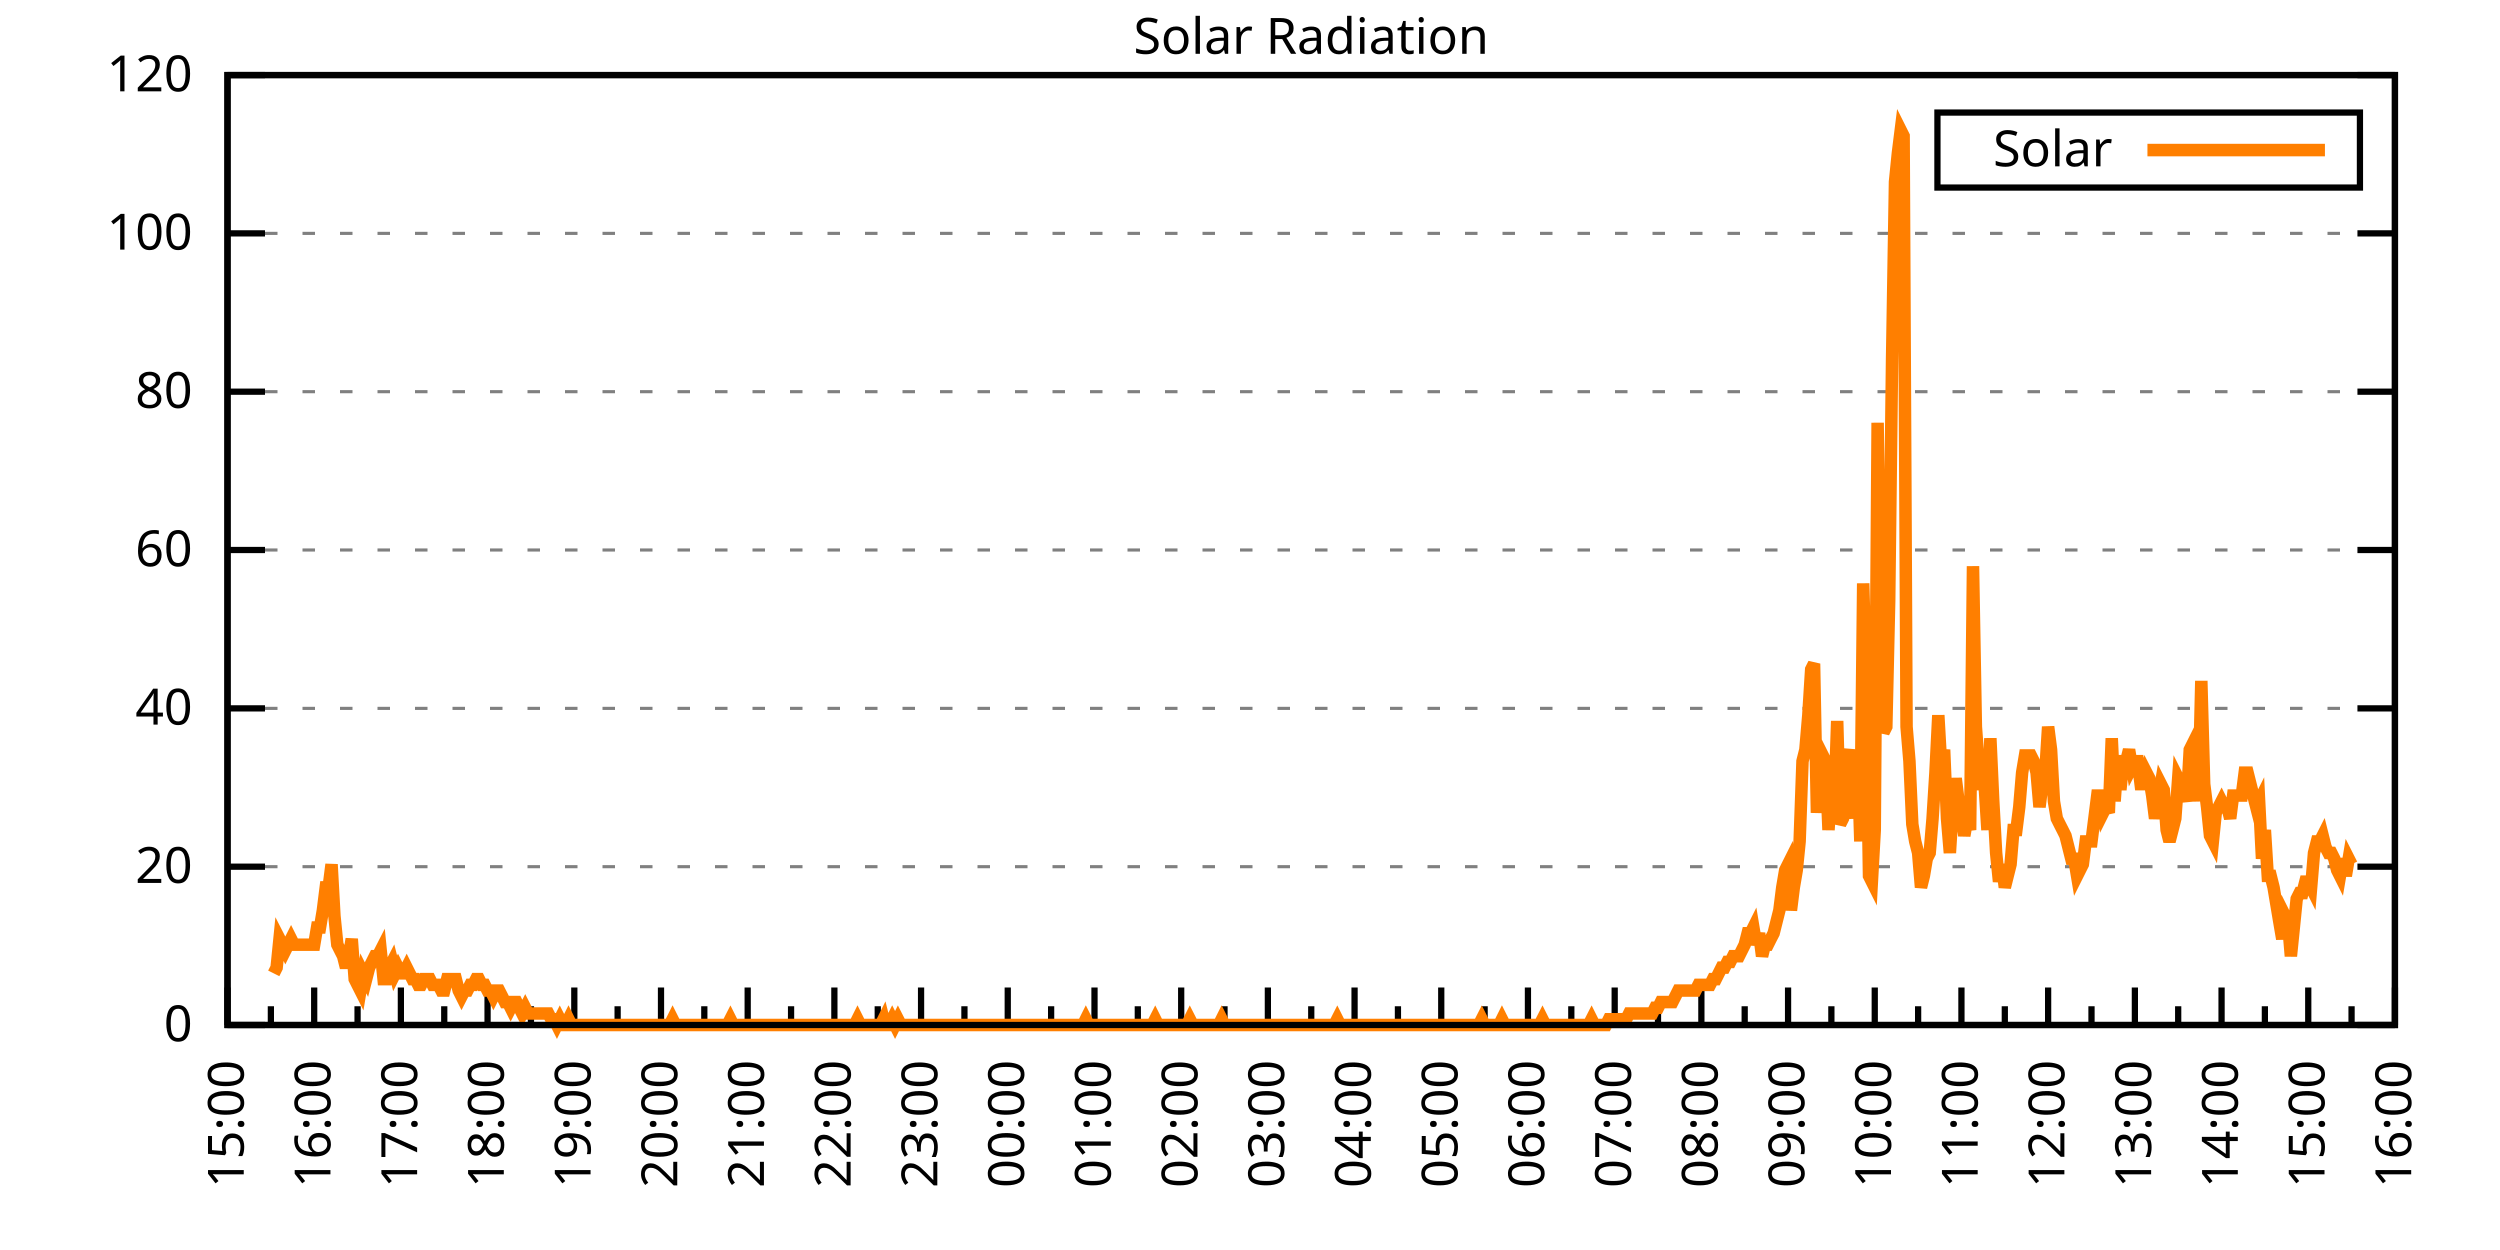
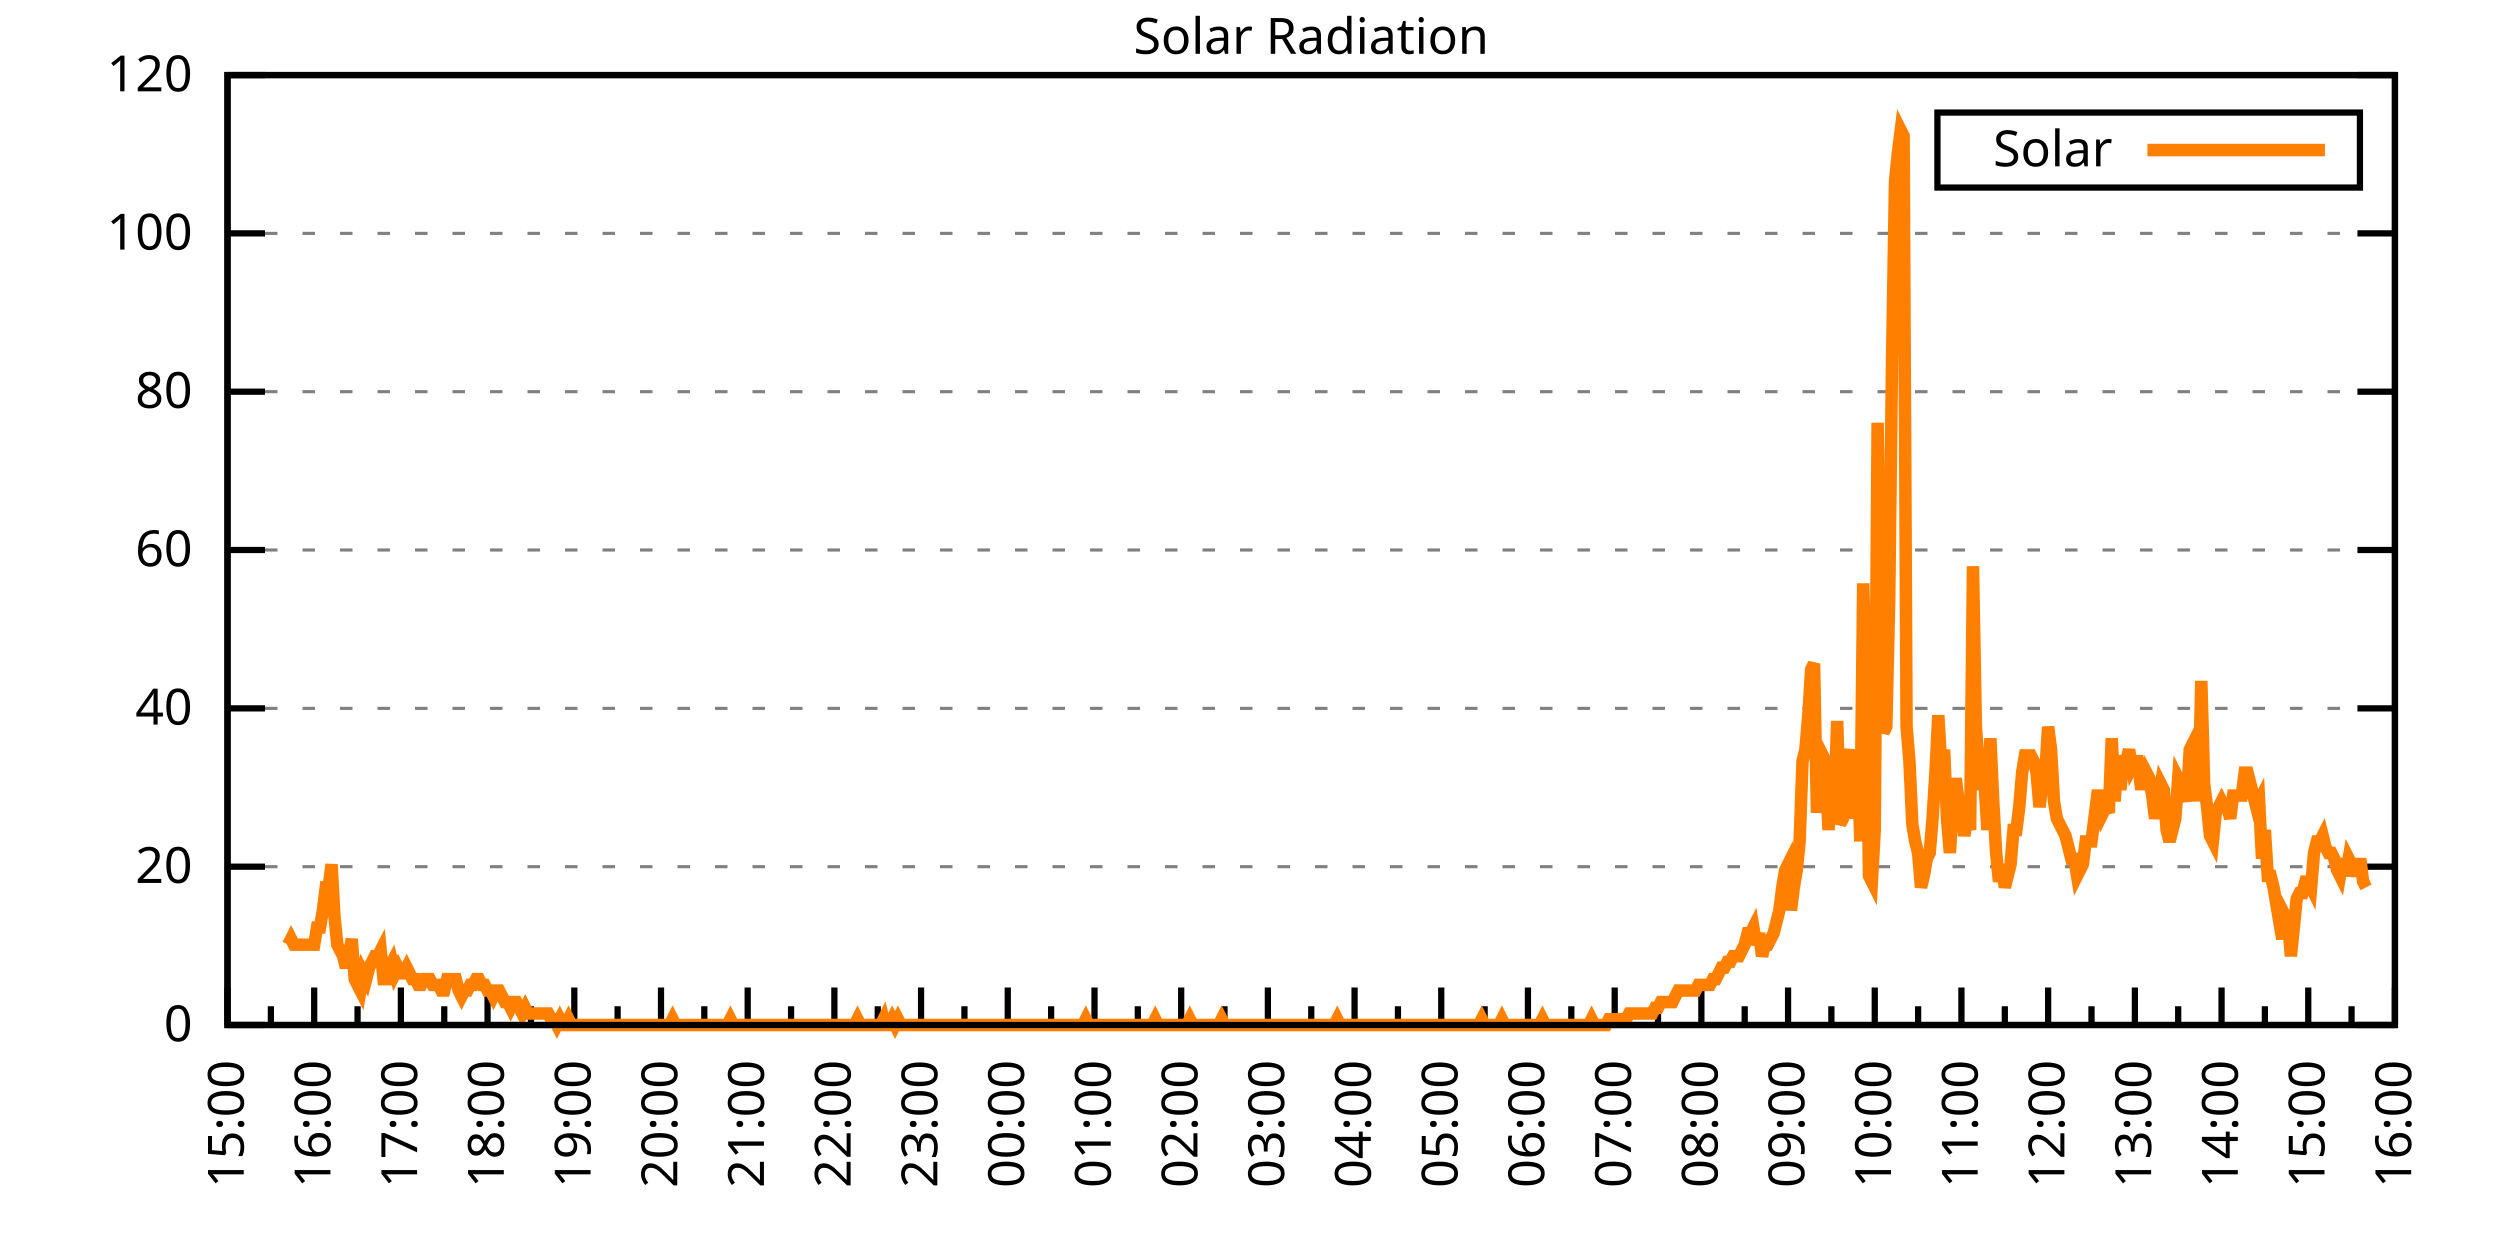
<svg xmlns="http://www.w3.org/2000/svg" xmlns:xlink="http://www.w3.org/1999/xlink" width="400" height="200" viewBox="0 0 400 200">
  <g id="gnuplot_canvas">
    <rect x="0" y="0" width="400" height="200" fill="none" />
    <defs>
      <circle id="gpDot" r="0.5" stroke-width="0.5" stroke="currentColor" />
      <path id="gpPt0" stroke-width="0.333" stroke="currentColor" d="M-1,0 h2 M0,-1 v2" />
      <path id="gpPt1" stroke-width="0.333" stroke="currentColor" d="M-1,-1 L1,1 M1,-1 L-1,1" />
      <path id="gpPt2" stroke-width="0.333" stroke="currentColor" d="M-1,0 L1,0 M0,-1 L0,1 M-1,-1 L1,1 M-1,1 L1,-1" />
      <rect id="gpPt3" stroke-width="0.333" stroke="currentColor" x="-1" y="-1" width="2" height="2" />
      <rect id="gpPt4" stroke-width="0.333" stroke="currentColor" fill="currentColor" x="-1" y="-1" width="2" height="2" />
      <circle id="gpPt5" stroke-width="0.333" stroke="currentColor" cx="0" cy="0" r="1" />
      <use xlink:href="#gpPt5" id="gpPt6" fill="currentColor" stroke="none" />
      <path id="gpPt7" stroke-width="0.333" stroke="currentColor" d="M0,-1.33 L-1.33,0.67 L1.33,0.67 z" />
      <use xlink:href="#gpPt7" id="gpPt8" fill="currentColor" stroke="none" />
      <use xlink:href="#gpPt7" id="gpPt9" stroke="currentColor" transform="rotate(180)" />
      <use xlink:href="#gpPt9" id="gpPt10" fill="currentColor" stroke="none" />
      <use xlink:href="#gpPt3" id="gpPt11" stroke="currentColor" transform="rotate(45)" />
      <use xlink:href="#gpPt11" id="gpPt12" fill="currentColor" stroke="none" />
      <path id="gpPt13" stroke-width="0.333" stroke="currentColor" d="M0,1.330 L1.265,0.411 L0.782,-1.067 L-0.782,-1.076 L-1.265,0.411 z" />
      <use xlink:href="#gpPt13" id="gpPt14" fill="currentColor" stroke="none" />
      <filter id="textbox" filterUnits="objectBoundingBox" x="0" y="0" height="1" width="1">
        <feFlood flood-color="white" flood-opacity="1" result="bgnd" />
        <feComposite in="SourceGraphic" in2="bgnd" operator="atop" />
      </filter>
      <filter id="greybox" filterUnits="objectBoundingBox" x="0" y="0" height="1" width="1">
        <feFlood flood-color="lightgrey" flood-opacity="1" result="grey" />
        <feComposite in="SourceGraphic" in2="grey" operator="atop" />
      </filter>
    </defs>
    <g fill="none" color="white" stroke="currentColor" stroke-width="1.00" stroke-linecap="butt" stroke-linejoin="miter">
</g>
    <g fill="none" color="black" stroke="currentColor" stroke-width="1.00" stroke-linecap="butt" stroke-linejoin="miter">
      <g stroke="none" shape-rendering="crispEdges">
        <polygon fill="rgb(255, 255, 255)" points="36.40,164.00 383.18,164.00 383.18,12.02 36.40,12.02 " />
      </g>
    </g>
    <g fill="none" color="black" stroke="currentColor" stroke-width="1.00" stroke-linecap="butt" stroke-linejoin="miter">
</g>
    <g fill="none" color="black" stroke="black" stroke-width="0.50" stroke-linecap="butt" stroke-linejoin="miter">
</g>
    <g fill="none" color="gray" stroke="currentColor" stroke-width="0.50" stroke-linecap="butt" stroke-linejoin="miter">
      <path stroke="gray" stroke-dasharray="2,4" class="gridline" d="M36.40,164.00 L383.19,164.00  " />
    </g>
    <g fill="none" color="gray" stroke="gray" stroke-width="1.00" stroke-linecap="butt" stroke-linejoin="miter">
</g>
    <g fill="none" color="black" stroke="currentColor" stroke-width="1.00" stroke-linecap="butt" stroke-linejoin="miter">
      <path stroke="black" d="M36.40,164.00 L42.40,164.00 M383.19,164.00 L377.19,164.00  " />
      <g transform="translate(30.80,166.60)" stroke="none" fill="black" font-family="Sans" font-size="8.00" text-anchor="end">
        <text>
          <tspan font-family="Sans"> 0</tspan>
        </text>
      </g>
    </g>
    <g fill="none" color="black" stroke="currentColor" stroke-width="1.00" stroke-linecap="butt" stroke-linejoin="miter">
</g>
    <g fill="none" color="black" stroke="black" stroke-width="0.50" stroke-linecap="butt" stroke-linejoin="miter">
</g>
    <g fill="none" color="gray" stroke="currentColor" stroke-width="0.50" stroke-linecap="butt" stroke-linejoin="miter">
      <path stroke="gray" stroke-dasharray="2,4" class="gridline" d="M36.40,138.67 L383.19,138.67  " />
    </g>
    <g fill="none" color="gray" stroke="gray" stroke-width="1.00" stroke-linecap="butt" stroke-linejoin="miter">
</g>
    <g fill="none" color="black" stroke="currentColor" stroke-width="1.00" stroke-linecap="butt" stroke-linejoin="miter">
      <path stroke="black" d="M36.40,138.67 L42.40,138.67 M383.19,138.67 L377.19,138.67  " />
      <g transform="translate(30.80,141.27)" stroke="none" fill="black" font-family="Sans" font-size="8.00" text-anchor="end">
        <text>
          <tspan font-family="Sans"> 20</tspan>
        </text>
      </g>
    </g>
    <g fill="none" color="black" stroke="currentColor" stroke-width="1.00" stroke-linecap="butt" stroke-linejoin="miter">
</g>
    <g fill="none" color="black" stroke="black" stroke-width="0.50" stroke-linecap="butt" stroke-linejoin="miter">
</g>
    <g fill="none" color="gray" stroke="currentColor" stroke-width="0.50" stroke-linecap="butt" stroke-linejoin="miter">
      <path stroke="gray" stroke-dasharray="2,4" class="gridline" d="M36.40,113.34 L383.19,113.34  " />
    </g>
    <g fill="none" color="gray" stroke="gray" stroke-width="1.00" stroke-linecap="butt" stroke-linejoin="miter">
</g>
    <g fill="none" color="black" stroke="currentColor" stroke-width="1.00" stroke-linecap="butt" stroke-linejoin="miter">
      <path stroke="black" d="M36.40,113.34 L42.40,113.34 M383.19,113.34 L377.19,113.34  " />
      <g transform="translate(30.80,115.94)" stroke="none" fill="black" font-family="Sans" font-size="8.00" text-anchor="end">
        <text>
          <tspan font-family="Sans"> 40</tspan>
        </text>
      </g>
    </g>
    <g fill="none" color="black" stroke="currentColor" stroke-width="1.00" stroke-linecap="butt" stroke-linejoin="miter">
</g>
    <g fill="none" color="black" stroke="black" stroke-width="0.50" stroke-linecap="butt" stroke-linejoin="miter">
</g>
    <g fill="none" color="gray" stroke="currentColor" stroke-width="0.50" stroke-linecap="butt" stroke-linejoin="miter">
      <path stroke="gray" stroke-dasharray="2,4" class="gridline" d="M36.40,88.00 L383.19,88.00  " />
    </g>
    <g fill="none" color="gray" stroke="gray" stroke-width="1.00" stroke-linecap="butt" stroke-linejoin="miter">
</g>
    <g fill="none" color="black" stroke="currentColor" stroke-width="1.00" stroke-linecap="butt" stroke-linejoin="miter">
      <path stroke="black" d="M36.40,88.00 L42.40,88.00 M383.19,88.00 L377.19,88.00  " />
      <g transform="translate(30.80,90.60)" stroke="none" fill="black" font-family="Sans" font-size="8.00" text-anchor="end">
        <text>
          <tspan font-family="Sans"> 60</tspan>
        </text>
      </g>
    </g>
    <g fill="none" color="black" stroke="currentColor" stroke-width="1.00" stroke-linecap="butt" stroke-linejoin="miter">
</g>
    <g fill="none" color="black" stroke="black" stroke-width="0.50" stroke-linecap="butt" stroke-linejoin="miter">
</g>
    <g fill="none" color="gray" stroke="currentColor" stroke-width="0.50" stroke-linecap="butt" stroke-linejoin="miter">
      <path stroke="gray" stroke-dasharray="2,4" class="gridline" d="M36.40,62.67 L383.19,62.67  " />
    </g>
    <g fill="none" color="gray" stroke="gray" stroke-width="1.00" stroke-linecap="butt" stroke-linejoin="miter">
</g>
    <g fill="none" color="black" stroke="currentColor" stroke-width="1.00" stroke-linecap="butt" stroke-linejoin="miter">
      <path stroke="black" d="M36.40,62.67 L42.40,62.67 M383.19,62.67 L377.19,62.67  " />
      <g transform="translate(30.80,65.27)" stroke="none" fill="black" font-family="Sans" font-size="8.00" text-anchor="end">
        <text>
          <tspan font-family="Sans"> 80</tspan>
        </text>
      </g>
    </g>
    <g fill="none" color="black" stroke="currentColor" stroke-width="1.00" stroke-linecap="butt" stroke-linejoin="miter">
</g>
    <g fill="none" color="black" stroke="black" stroke-width="0.50" stroke-linecap="butt" stroke-linejoin="miter">
</g>
    <g fill="none" color="gray" stroke="currentColor" stroke-width="0.50" stroke-linecap="butt" stroke-linejoin="miter">
      <path stroke="gray" stroke-dasharray="2,4" class="gridline" d="M36.40,37.34 L383.19,37.34  " />
    </g>
    <g fill="none" color="gray" stroke="gray" stroke-width="1.00" stroke-linecap="butt" stroke-linejoin="miter">
</g>
    <g fill="none" color="black" stroke="currentColor" stroke-width="1.00" stroke-linecap="butt" stroke-linejoin="miter">
      <path stroke="black" d="M36.40,37.34 L42.40,37.34 M383.19,37.34 L377.19,37.34  " />
      <g transform="translate(30.80,39.94)" stroke="none" fill="black" font-family="Sans" font-size="8.00" text-anchor="end">
        <text>
          <tspan font-family="Sans"> 100</tspan>
        </text>
      </g>
    </g>
    <g fill="none" color="black" stroke="currentColor" stroke-width="1.00" stroke-linecap="butt" stroke-linejoin="miter">
</g>
    <g fill="none" color="black" stroke="black" stroke-width="0.50" stroke-linecap="butt" stroke-linejoin="miter">
</g>
    <g fill="none" color="gray" stroke="currentColor" stroke-width="0.50" stroke-linecap="butt" stroke-linejoin="miter">
      <path stroke="gray" stroke-dasharray="2,4" class="gridline" d="M36.40,12.01 L383.19,12.01  " />
    </g>
    <g fill="none" color="gray" stroke="gray" stroke-width="1.00" stroke-linecap="butt" stroke-linejoin="miter">
</g>
    <g fill="none" color="black" stroke="currentColor" stroke-width="1.00" stroke-linecap="butt" stroke-linejoin="miter">
      <path stroke="black" d="M36.40,12.01 L42.40,12.01 M383.19,12.01 L377.19,12.01  " />
      <g transform="translate(30.80,14.61)" stroke="none" fill="black" font-family="Sans" font-size="8.00" text-anchor="end">
        <text>
          <tspan font-family="Sans"> 120</tspan>
        </text>
      </g>
    </g>
    <g fill="none" color="black" stroke="currentColor" stroke-width="1.00" stroke-linecap="butt" stroke-linejoin="miter">
      <path stroke="black" d="M36.40,164.00 L36.40,158.00  " />
      <g transform="translate(39.00,169.60) rotate(270)" stroke="none" fill="black" font-family="Sans" font-size="8.00" text-anchor="end">
        <text>
          <tspan font-family="Sans">15:00</tspan>
        </text>
      </g>
    </g>
    <g fill="none" color="black" stroke="currentColor" stroke-width="1.00" stroke-linecap="butt" stroke-linejoin="miter">
      <path stroke="black" d="M43.34,164.00 L43.34,161.00 M50.27,164.00 L50.27,158.00  " />
      <g transform="translate(52.87,169.60) rotate(270)" stroke="none" fill="black" font-family="Sans" font-size="8.00" text-anchor="end">
        <text>
          <tspan font-family="Sans">16:00</tspan>
        </text>
      </g>
    </g>
    <g fill="none" color="black" stroke="currentColor" stroke-width="1.00" stroke-linecap="butt" stroke-linejoin="miter">
      <path stroke="black" d="M57.21,164.00 L57.21,161.00 M64.14,164.00 L64.14,158.00  " />
      <g transform="translate(66.74,169.60) rotate(270)" stroke="none" fill="black" font-family="Sans" font-size="8.00" text-anchor="end">
        <text>
          <tspan font-family="Sans">17:00</tspan>
        </text>
      </g>
    </g>
    <g fill="none" color="black" stroke="currentColor" stroke-width="1.00" stroke-linecap="butt" stroke-linejoin="miter">
      <path stroke="black" d="M71.08,164.00 L71.08,161.00 M78.01,164.00 L78.01,158.00  " />
      <g transform="translate(80.61,169.60) rotate(270)" stroke="none" fill="black" font-family="Sans" font-size="8.00" text-anchor="end">
        <text>
          <tspan font-family="Sans">18:00</tspan>
        </text>
      </g>
    </g>
    <g fill="none" color="black" stroke="currentColor" stroke-width="1.00" stroke-linecap="butt" stroke-linejoin="miter">
      <path stroke="black" d="M84.95,164.00 L84.95,161.00 M91.89,164.00 L91.89,158.00  " />
      <g transform="translate(94.49,169.60) rotate(270)" stroke="none" fill="black" font-family="Sans" font-size="8.00" text-anchor="end">
        <text>
          <tspan font-family="Sans">19:00</tspan>
        </text>
      </g>
    </g>
    <g fill="none" color="black" stroke="currentColor" stroke-width="1.00" stroke-linecap="butt" stroke-linejoin="miter">
      <path stroke="black" d="M98.82,164.00 L98.82,161.00 M105.76,164.00 L105.76,158.00  " />
      <g transform="translate(108.36,169.60) rotate(270)" stroke="none" fill="black" font-family="Sans" font-size="8.00" text-anchor="end">
        <text>
          <tspan font-family="Sans">20:00</tspan>
        </text>
      </g>
    </g>
    <g fill="none" color="black" stroke="currentColor" stroke-width="1.00" stroke-linecap="butt" stroke-linejoin="miter">
      <path stroke="black" d="M112.69,164.00 L112.69,161.00 M119.63,164.00 L119.63,158.00  " />
      <g transform="translate(122.23,169.60) rotate(270)" stroke="none" fill="black" font-family="Sans" font-size="8.00" text-anchor="end">
        <text>
          <tspan font-family="Sans">21:00</tspan>
        </text>
      </g>
    </g>
    <g fill="none" color="black" stroke="currentColor" stroke-width="1.00" stroke-linecap="butt" stroke-linejoin="miter">
      <path stroke="black" d="M126.57,164.00 L126.57,161.00 M133.50,164.00 L133.50,158.00  " />
      <g transform="translate(136.10,169.60) rotate(270)" stroke="none" fill="black" font-family="Sans" font-size="8.00" text-anchor="end">
        <text>
          <tspan font-family="Sans">22:00</tspan>
        </text>
      </g>
    </g>
    <g fill="none" color="black" stroke="currentColor" stroke-width="1.00" stroke-linecap="butt" stroke-linejoin="miter">
      <path stroke="black" d="M140.44,164.00 L140.44,161.00 M147.37,164.00 L147.37,158.00  " />
      <g transform="translate(149.97,169.60) rotate(270)" stroke="none" fill="black" font-family="Sans" font-size="8.00" text-anchor="end">
        <text>
          <tspan font-family="Sans">23:00</tspan>
        </text>
      </g>
    </g>
    <g fill="none" color="black" stroke="currentColor" stroke-width="1.00" stroke-linecap="butt" stroke-linejoin="miter">
      <path stroke="black" d="M154.31,164.00 L154.31,161.00 M161.24,164.00 L161.24,158.00  " />
      <g transform="translate(163.84,169.60) rotate(270)" stroke="none" fill="black" font-family="Sans" font-size="8.00" text-anchor="end">
        <text>
          <tspan font-family="Sans">00:00</tspan>
        </text>
      </g>
    </g>
    <g fill="none" color="black" stroke="currentColor" stroke-width="1.00" stroke-linecap="butt" stroke-linejoin="miter">
      <path stroke="black" d="M168.18,164.00 L168.18,161.00 M175.12,164.00 L175.12,158.00  " />
      <g transform="translate(177.72,169.60) rotate(270)" stroke="none" fill="black" font-family="Sans" font-size="8.00" text-anchor="end">
        <text>
          <tspan font-family="Sans">01:00</tspan>
        </text>
      </g>
    </g>
    <g fill="none" color="black" stroke="currentColor" stroke-width="1.00" stroke-linecap="butt" stroke-linejoin="miter">
      <path stroke="black" d="M182.05,164.00 L182.05,161.00 M188.99,164.00 L188.99,158.00  " />
      <g transform="translate(191.59,169.60) rotate(270)" stroke="none" fill="black" font-family="Sans" font-size="8.00" text-anchor="end">
        <text>
          <tspan font-family="Sans">02:00</tspan>
        </text>
      </g>
    </g>
    <g fill="none" color="black" stroke="currentColor" stroke-width="1.00" stroke-linecap="butt" stroke-linejoin="miter">
      <path stroke="black" d="M195.92,164.00 L195.92,161.00 M202.86,164.00 L202.86,158.00  " />
      <g transform="translate(205.46,169.60) rotate(270)" stroke="none" fill="black" font-family="Sans" font-size="8.00" text-anchor="end">
        <text>
          <tspan font-family="Sans">03:00</tspan>
        </text>
      </g>
    </g>
    <g fill="none" color="black" stroke="currentColor" stroke-width="1.00" stroke-linecap="butt" stroke-linejoin="miter">
      <path stroke="black" d="M209.80,164.00 L209.80,161.00 M216.73,164.00 L216.73,158.00  " />
      <g transform="translate(219.33,169.60) rotate(270)" stroke="none" fill="black" font-family="Sans" font-size="8.00" text-anchor="end">
        <text>
          <tspan font-family="Sans">04:00</tspan>
        </text>
      </g>
    </g>
    <g fill="none" color="black" stroke="currentColor" stroke-width="1.00" stroke-linecap="butt" stroke-linejoin="miter">
      <path stroke="black" d="M223.67,164.00 L223.67,161.00 M230.60,164.00 L230.60,158.00  " />
      <g transform="translate(233.20,169.60) rotate(270)" stroke="none" fill="black" font-family="Sans" font-size="8.00" text-anchor="end">
        <text>
          <tspan font-family="Sans">05:00</tspan>
        </text>
      </g>
    </g>
    <g fill="none" color="black" stroke="currentColor" stroke-width="1.00" stroke-linecap="butt" stroke-linejoin="miter">
      <path stroke="black" d="M237.54,164.00 L237.54,161.00 M244.47,164.00 L244.47,158.00  " />
      <g transform="translate(247.07,169.60) rotate(270)" stroke="none" fill="black" font-family="Sans" font-size="8.00" text-anchor="end">
        <text>
          <tspan font-family="Sans">06:00</tspan>
        </text>
      </g>
    </g>
    <g fill="none" color="black" stroke="currentColor" stroke-width="1.00" stroke-linecap="butt" stroke-linejoin="miter">
      <path stroke="black" d="M251.41,164.00 L251.41,161.00 M258.35,164.00 L258.35,158.00  " />
      <g transform="translate(260.95,169.60) rotate(270)" stroke="none" fill="black" font-family="Sans" font-size="8.00" text-anchor="end">
        <text>
          <tspan font-family="Sans">07:00</tspan>
        </text>
      </g>
    </g>
    <g fill="none" color="black" stroke="currentColor" stroke-width="1.00" stroke-linecap="butt" stroke-linejoin="miter">
      <path stroke="black" d="M265.28,164.00 L265.28,161.00 M272.22,164.00 L272.22,158.00  " />
      <g transform="translate(274.82,169.60) rotate(270)" stroke="none" fill="black" font-family="Sans" font-size="8.00" text-anchor="end">
        <text>
          <tspan font-family="Sans">08:00</tspan>
        </text>
      </g>
    </g>
    <g fill="none" color="black" stroke="currentColor" stroke-width="1.00" stroke-linecap="butt" stroke-linejoin="miter">
      <path stroke="black" d="M279.15,164.00 L279.15,161.00 M286.09,164.00 L286.09,158.00  " />
      <g transform="translate(288.69,169.60) rotate(270)" stroke="none" fill="black" font-family="Sans" font-size="8.00" text-anchor="end">
        <text>
          <tspan font-family="Sans">09:00</tspan>
        </text>
      </g>
    </g>
    <g fill="none" color="black" stroke="currentColor" stroke-width="1.00" stroke-linecap="butt" stroke-linejoin="miter">
      <path stroke="black" d="M293.02,164.00 L293.02,161.00 M299.96,164.00 L299.96,158.00  " />
      <g transform="translate(302.56,169.60) rotate(270)" stroke="none" fill="black" font-family="Sans" font-size="8.00" text-anchor="end">
        <text>
          <tspan font-family="Sans">10:00</tspan>
        </text>
      </g>
    </g>
    <g fill="none" color="black" stroke="currentColor" stroke-width="1.00" stroke-linecap="butt" stroke-linejoin="miter">
      <path stroke="black" d="M306.90,164.00 L306.90,161.00 M313.83,164.00 L313.83,158.00  " />
      <g transform="translate(316.43,169.60) rotate(270)" stroke="none" fill="black" font-family="Sans" font-size="8.00" text-anchor="end">
        <text>
          <tspan font-family="Sans">11:00</tspan>
        </text>
      </g>
    </g>
    <g fill="none" color="black" stroke="currentColor" stroke-width="1.00" stroke-linecap="butt" stroke-linejoin="miter">
      <path stroke="black" d="M320.77,164.00 L320.77,161.00 M327.70,164.00 L327.70,158.00  " />
      <g transform="translate(330.30,169.60) rotate(270)" stroke="none" fill="black" font-family="Sans" font-size="8.00" text-anchor="end">
        <text>
          <tspan font-family="Sans">12:00</tspan>
        </text>
      </g>
    </g>
    <g fill="none" color="black" stroke="currentColor" stroke-width="1.00" stroke-linecap="butt" stroke-linejoin="miter">
      <path stroke="black" d="M334.64,164.00 L334.64,161.00 M341.58,164.00 L341.58,158.00  " />
      <g transform="translate(344.18,169.60) rotate(270)" stroke="none" fill="black" font-family="Sans" font-size="8.00" text-anchor="end">
        <text>
          <tspan font-family="Sans">13:00</tspan>
        </text>
      </g>
    </g>
    <g fill="none" color="black" stroke="currentColor" stroke-width="1.00" stroke-linecap="butt" stroke-linejoin="miter">
      <path stroke="black" d="M348.51,164.00 L348.51,161.00 M355.45,164.00 L355.45,158.00  " />
      <g transform="translate(358.05,169.60) rotate(270)" stroke="none" fill="black" font-family="Sans" font-size="8.00" text-anchor="end">
        <text>
          <tspan font-family="Sans">14:00</tspan>
        </text>
      </g>
    </g>
    <g fill="none" color="black" stroke="currentColor" stroke-width="1.00" stroke-linecap="butt" stroke-linejoin="miter">
      <path stroke="black" d="M362.38,164.00 L362.38,161.00 M369.32,164.00 L369.32,158.00  " />
      <g transform="translate(371.92,169.60) rotate(270)" stroke="none" fill="black" font-family="Sans" font-size="8.00" text-anchor="end">
        <text>
          <tspan font-family="Sans">15:00</tspan>
        </text>
      </g>
    </g>
    <g fill="none" color="black" stroke="currentColor" stroke-width="1.00" stroke-linecap="butt" stroke-linejoin="miter">
      <path stroke="black" d="M376.25,164.00 L376.25,161.00 M383.19,164.00 L383.19,158.00  " />
      <g transform="translate(385.79,169.60) rotate(270)" stroke="none" fill="black" font-family="Sans" font-size="8.00" text-anchor="end">
        <text>
          <tspan font-family="Sans">16:00</tspan>
        </text>
      </g>
    </g>
    <g fill="none" color="black" stroke="currentColor" stroke-width="1.00" stroke-linecap="butt" stroke-linejoin="miter">
</g>
    <g fill="none" color="black" stroke="currentColor" stroke-width="1.00" stroke-linecap="butt" stroke-linejoin="miter">
      <path stroke="black" d="M36.40,12.01 L36.40,164.00 L383.19,164.00 L383.19,12.01 L36.40,12.01 Z  " />
    </g>
    <g fill="none" color="black" stroke="currentColor" stroke-width="1.00" stroke-linecap="butt" stroke-linejoin="miter">
      <g transform="translate(6.80,88.01) rotate(270)" stroke="none" fill="black" font-family="Sans" font-size="8.00" text-anchor="middle">
        <text />
      </g>
    </g>
    <g fill="none" color="black" stroke="currentColor" stroke-width="1.00" stroke-linecap="butt" stroke-linejoin="miter">
</g>
    <g fill="none" color="black" stroke="currentColor" stroke-width="1.00" stroke-linecap="butt" stroke-linejoin="miter">
      <path stroke="black" d="M309.99,30.01 L309.99,18.01 L377.59,18.01 L377.59,30.01 L309.99,30.01 Z  " />
    </g>
    <g id="Solar_Radiation_plot_1">
      <g fill="none" color="white" stroke="black" stroke-width="2.00" stroke-linecap="butt" stroke-linejoin="miter">
</g>
      <g fill="none" color="black" stroke="currentColor" stroke-width="2.00" stroke-linecap="butt" stroke-linejoin="miter">
        <g transform="translate(337.99,26.61)" stroke="none" fill="black" font-family="Sans" font-size="8.00" text-anchor="end">
          <text>
            <tspan font-family="Sans">Solar</tspan>
          </text>
        </g>
      </g>
      <g fill="none" color="black" stroke="currentColor" stroke-width="2.00" stroke-linecap="butt" stroke-linejoin="miter">
-         <path stroke="rgb(255, 127,   0)" d="M343.59,24.01 L371.99,24.01 M43.80,155.74 L44.26,154.82 L44.72,150.23 L45.19,151.15 L45.65,152.07 L46.11,151.15   L46.57,150.23 L47.03,151.15 L47.50,151.15 L47.96,151.15 L48.42,151.15 L48.88,151.15 L49.35,151.15 L49.81,151.15   L50.27,151.15 L50.73,148.40 L51.20,148.40 L51.66,145.65 L52.12,141.98 L52.58,141.98 L53.05,138.30 L53.51,146.56   L53.97,151.15 L54.43,152.07 L54.90,152.99 L55.36,154.82 L55.82,152.99 L56.28,150.23 L56.75,156.66 L57.21,157.58   L57.67,158.49 L58.13,155.74 L58.59,156.66 L59.06,154.82 L59.52,153.91 L59.98,152.99 L60.44,152.99 L60.91,152.07   L61.37,156.66 L61.83,156.66 L62.29,154.82 L62.76,153.91 L63.22,155.74 L63.68,154.82 L64.14,155.74 L64.61,155.74   L65.07,154.82 L65.53,155.74 L65.99,156.66 L66.46,156.66 L66.92,157.58 L67.38,157.58 L67.84,156.66 L68.30,156.66   L68.77,156.66 L69.23,157.58 L69.69,157.58 L70.15,157.58 L70.62,158.49 L71.08,158.49 L71.54,156.66 L72.00,156.66   L72.47,156.66 L72.93,156.66 L73.39,158.49 L73.85,159.41 L74.32,158.49 L74.78,158.49 L75.24,157.58 L75.70,157.58   L76.17,156.66 L76.63,156.66 L77.09,157.58 L77.55,157.58 L78.01,158.49 L78.48,158.49 L78.94,159.41 L79.40,158.49   L79.86,158.49 L80.33,159.41 L80.79,160.33 L81.25,160.33 L81.71,161.25 L82.18,160.33 L82.64,160.33 L83.10,161.25   L83.56,162.16 L84.03,161.25 L84.49,162.16 L84.95,162.16 L85.41,162.16 L85.88,162.16 L86.34,162.16 L86.80,162.16   L87.26,162.16 L87.72,162.16 L88.19,163.08 L88.65,163.08 L89.11,164.00 L89.57,163.08 L90.04,164.00 L90.50,164.00   L90.96,163.08 L91.42,164.00 L91.89,164.00 L92.35,164.00 L92.81,164.00 L93.27,164.00 L93.74,164.00 L94.20,164.00   L94.66,164.00 L95.12,164.00 L95.59,164.00 L96.05,164.00 L96.51,164.00 L96.97,164.00 L97.44,164.00 L97.90,164.00   L98.36,164.00 L98.82,164.00 L99.28,164.00 L99.75,164.00 L100.21,164.00 L100.67,164.00 L101.13,164.00 L101.60,164.00   L102.06,164.00 L102.52,164.00 L102.98,164.00 L103.45,164.00 L103.91,164.00 L104.37,164.00 L104.83,164.00 L105.30,164.00   L105.76,164.00 L106.22,164.00 L106.68,164.00 L107.15,164.00 L107.61,163.08 L108.07,164.00 L108.53,164.00 L108.99,164.00   L109.46,164.00 L109.92,164.00 L110.38,164.00 L110.84,164.00 L111.31,164.00 L111.77,164.00 L112.23,164.00 L112.69,164.00   L113.16,164.00 L113.62,164.00 L114.08,164.00 L114.54,164.00 L115.01,164.00 L115.47,164.00 L115.93,164.00 L116.39,164.00   L116.86,163.08 L117.32,164.00 L117.78,164.00 L118.24,164.00 L118.70,164.00 L119.17,164.00 L119.63,164.00 L120.09,164.00   L120.55,164.00 L121.02,164.00 L121.48,164.00 L121.94,164.00 L122.40,164.00 L122.87,164.00 L123.33,164.00 L123.79,164.00   L124.25,164.00 L124.72,164.00 L125.18,164.00 L125.64,164.00 L126.10,164.00 L126.57,164.00 L127.03,164.00 L127.49,164.00   L127.95,164.00 L128.41,164.00 L128.88,164.00 L129.34,164.00 L129.80,164.00 L130.26,164.00 L130.73,164.00 L131.19,164.00   L131.65,164.00 L132.11,164.00 L132.58,164.00 L133.04,164.00 L133.50,164.00 L133.96,164.00 L134.43,164.00 L134.89,164.00   L135.35,164.00 L135.81,164.00 L136.28,164.00 L136.74,164.00 L137.20,163.08 L137.66,164.00 L138.13,164.00 L138.59,164.00   L139.05,164.00 L139.51,164.00 L139.97,164.00 L140.44,164.00 L140.90,164.00 L141.36,163.08 L141.59,164.00 L142.29,164.00   L142.75,163.08 L143.21,164.00 L143.67,163.08 L144.14,164.00 L144.60,164.00 L145.06,164.00 L145.52,164.00 L145.99,164.00   L146.45,164.00 L146.91,164.00 L147.37,164.00 L147.84,164.00 L148.30,164.00 L148.76,164.00 L149.22,164.00 L149.68,164.00   L150.15,164.00 L150.61,164.00 L151.07,164.00 L151.53,164.00 L152.00,164.00 L152.46,164.00 L152.92,164.00 L153.38,164.00   L153.85,164.00 L154.31,164.00 L154.77,164.00 L155.23,164.00 L155.70,164.00 L156.16,164.00 L156.62,164.00 L157.08,164.00   L157.55,164.00 L158.01,164.00 L158.47,164.00 L158.93,164.00 L159.39,164.00 L159.86,164.00 L160.32,164.00 L160.78,164.00   L161.24,164.00 L161.71,164.00 L162.17,164.00 L162.63,164.00 L163.09,164.00 L163.56,164.00 L164.02,164.00 L164.48,164.00   L164.94,164.00 L165.41,164.00 L165.87,164.00 L166.33,164.00 L166.79,164.00 L167.26,164.00 L167.72,164.00 L168.18,164.00   L168.64,164.00 L169.10,164.00 L169.57,164.00 L170.03,164.00 L170.49,164.00 L170.95,164.00 L171.42,164.00 L171.88,164.00   L172.34,164.00 L172.80,164.00 L173.27,164.00 L173.73,163.08 L174.19,164.00 L174.65,164.00 L175.12,164.00 L175.58,164.00   L176.04,164.00 L176.50,164.00 L176.97,164.00 L177.43,164.00 L177.89,164.00 L178.35,164.00 L178.82,164.00 L179.28,164.00   L179.74,164.00 L180.20,164.00 L180.66,164.00 L181.13,164.00 L181.59,164.00 L182.05,164.00 L182.51,164.00 L182.98,164.00   L183.44,164.00 L183.90,164.00 L184.36,164.00 L184.83,163.08 L185.29,164.00 L185.75,164.00 L186.21,164.00 L186.68,164.00   L187.14,164.00 L187.60,164.00 L188.06,164.00 L188.53,164.00 L188.99,164.00 L189.45,164.00 L189.91,164.00 L190.37,163.08   L190.84,164.00 L191.30,164.00 L191.76,164.00 L192.22,164.00 L192.69,164.00 L193.15,164.00 L193.61,164.00 L194.07,164.00   L194.54,164.00 L195.00,164.00 L195.46,163.08 L195.92,164.00 L196.39,164.00 L196.85,164.00 L197.31,164.00 L197.77,164.00   L198.24,164.00 L198.70,164.00 L199.16,164.00 L199.62,164.00 L200.08,164.00 L200.55,164.00 L201.01,164.00 L201.47,164.00   L201.93,164.00 L202.40,164.00 L202.86,164.00 L203.32,164.00 L203.78,164.00 L204.25,164.00 L204.71,164.00 L205.17,164.00   L205.63,164.00 L206.10,164.00 L206.56,164.00 L207.02,164.00 L207.48,164.00 L207.95,164.00 L208.41,164.00 L208.87,164.00   L209.33,164.00 L209.80,164.00 L210.26,164.00 L210.72,164.00 L211.18,164.00 L211.64,164.00 L212.11,164.00 L212.57,164.00   L213.03,164.00 L213.49,164.00 L213.96,163.08 L214.42,164.00 L214.88,164.00 L215.34,164.00 L215.81,164.00 L216.27,164.00   L216.73,164.00 L217.19,164.00 L217.66,164.00 L218.12,164.00 L218.58,164.00 L219.04,164.00 L219.51,164.00 L219.97,164.00   L220.43,164.00 L220.89,164.00 L221.35,164.00 L221.82,164.00 L222.28,164.00 L222.74,164.00 L223.20,164.00 L223.67,164.00   L224.13,164.00 L224.59,164.00 L225.05,164.00 L225.52,164.00 L225.98,164.00 L226.44,164.00 L226.90,164.00 L227.37,164.00   L227.83,164.00 L228.29,164.00 L228.75,164.00 L229.22,164.00 L229.68,164.00 L230.14,164.00 L230.60,164.00 L231.06,164.00   L231.53,164.00 L231.99,164.00 L232.45,164.00 L232.91,164.00 L233.38,164.00 L233.84,164.00 L234.30,164.00 L234.76,164.00   L235.23,164.00 L235.69,164.00 L236.15,164.00 L236.61,164.00 L237.08,163.08 L237.54,164.00 L238.00,164.00 L238.46,164.00   L238.93,164.00 L239.39,164.00 L239.85,164.00 L240.31,163.08 L240.77,164.00 L241.24,164.00 L241.70,164.00 L242.16,164.00   L242.62,164.00 L243.09,164.00 L243.55,164.00 L244.01,164.00 L244.47,164.00 L244.94,164.00 L245.40,164.00 L245.86,164.00   L246.32,164.00 L246.79,163.08 L247.25,164.00 L247.71,164.00 L248.17,164.00 L248.64,164.00 L249.10,164.00 L249.56,164.00   L250.02,164.00 L250.49,164.00 L250.95,164.00 L251.41,164.00 L251.87,164.00 L252.33,164.00 L252.80,164.00 L253.26,164.00   L253.72,164.00 L254.18,164.00 L254.65,163.08 L255.11,164.00 L255.57,164.00 L256.03,164.00 L256.50,164.00 L256.96,164.00   L257.42,163.08 L257.88,163.08 L258.35,163.08 L258.81,163.08 L259.27,163.08 L259.73,163.08 L260.20,163.08 L260.66,162.16   L261.12,162.16 L261.58,162.16 L262.04,162.16 L262.51,162.16 L262.97,162.16 L263.43,162.16 L263.89,162.16 L264.36,162.16   L264.82,161.25 L265.28,161.25 L265.74,160.33 L266.21,160.33 L266.67,160.33 L267.13,160.33 L267.59,160.33 L268.06,159.41   L268.52,158.49 L268.98,158.49 L269.44,158.49 L269.91,158.49 L270.37,158.49 L270.83,158.49 L271.29,158.49 L271.75,157.58   L272.22,157.58 L272.68,157.58 L273.14,157.58 L273.60,157.58 L274.07,156.66 L274.53,156.66 L274.99,155.74 L275.45,154.82   L275.92,154.82 L276.38,153.91 L276.84,153.91 L277.30,152.99 L277.77,152.99 L278.23,152.99 L278.69,152.07 L279.15,151.15   L279.62,149.32 L280.08,149.32 L280.54,148.40 L281.00,151.15 L281.46,149.32 L281.93,152.99 L282.39,151.15 L282.85,151.15   L283.31,150.23 L283.78,149.32 L284.24,147.48 L284.70,145.65 L285.16,141.98 L285.63,139.22 L286.09,138.30 L286.55,145.65   L287.01,141.98 L287.48,139.22 L287.94,134.63 L288.40,121.79 L288.86,119.95 L289.33,114.44 L289.79,107.10 L290.25,106.19   L290.71,130.05 L291.18,122.70 L291.64,120.87 L292.10,121.79 L292.56,132.80 L293.02,125.46 L293.49,129.13 L293.95,115.36   L294.41,131.88 L294.87,130.96 L295.34,121.79 L295.80,119.95 L296.26,125.46 L296.72,130.96 L297.19,119.95 L297.65,134.63   L298.11,93.34 L298.57,109.86 L299.04,140.14 L299.50,141.06 L299.96,132.80 L300.42,67.64 L300.89,103.43 L301.35,117.20   L301.81,116.28 L302.27,96.09 L302.73,57.55 L303.20,29.10 L303.66,24.51 L304.12,20.84 L304.58,21.76 L305.05,116.28   L305.51,121.79 L305.97,131.88 L306.43,134.63 L306.90,136.47 L307.36,141.98 L307.82,140.14 L308.28,137.39 L308.75,136.47   L309.21,130.96 L309.67,123.62 L310.13,114.44 L310.60,122.70 L311.06,119.95 L311.52,130.96 L311.98,136.47 L312.44,129.13   L312.91,124.54 L313.37,128.21 L313.83,130.05 L314.29,133.72 L314.76,130.96 L315.22,132.80 L315.68,90.59 L316.14,116.28   L316.61,122.70 L317.07,125.46 L317.53,125.46 L317.99,132.80 L318.46,118.12 L318.92,128.21 L319.38,136.47 L319.84,141.06   L320.31,138.30 L320.77,141.98 L321.23,140.14 L321.69,138.30 L322.15,132.80 L322.62,132.80 L323.08,129.13 L323.54,123.62   L324.00,120.87 L324.47,120.87 L324.93,120.87 L325.39,121.79 L325.85,123.62 L326.32,129.13 L326.78,125.46 L327.24,123.62   L327.70,116.28 L328.17,119.95 L328.63,128.21 L329.09,130.96 L329.55,131.88 L330.02,132.80 L330.48,133.72 L330.94,135.55   L331.40,137.39 L331.87,137.39 L332.33,140.14 L332.79,139.22 L333.25,138.30 L333.71,134.63 L334.18,134.63 L334.64,134.63   L335.10,130.96 L335.56,127.29 L336.03,127.29 L336.49,130.05 L336.95,129.13 L337.41,130.05 L337.88,118.12 L338.34,128.21   L338.80,121.79 L339.26,126.37 L339.73,121.79 L340.19,121.79 L340.65,119.95 L341.11,122.70 L341.58,121.79 L342.04,121.79   L342.50,125.46 L342.96,125.46 L343.42,123.62 L343.89,124.54 L344.35,127.29 L344.81,130.96 L345.27,128.21 L345.74,125.46   L346.20,126.37 L346.66,132.80 L347.12,134.63 L347.59,132.80 L348.05,130.96 L348.51,124.54 L348.97,125.46 L349.44,126.37   L349.90,128.21 L350.36,119.95 L350.82,119.03 L351.29,120.87 L351.75,128.21 L352.21,108.94 L352.67,125.46 L353.13,129.13   L353.60,133.72 L354.06,134.63 L354.52,130.05 L354.98,129.13 L355.45,128.21 L355.91,129.13 L356.37,129.13 L356.83,130.96   L357.30,127.29 L357.76,127.29 L358.22,127.29 L358.68,127.29 L359.15,123.62 L359.61,123.62 L360.07,125.46 L360.53,127.29   L361.00,129.13 L361.46,128.21 L361.92,137.39 L362.38,132.80 L362.84,140.14 L363.31,140.14 L363.77,141.98 L364.23,144.73   L364.69,147.48 L365.16,150.23 L365.62,146.56 L366.08,147.48 L366.54,152.99 L367.01,148.40 L367.47,143.81 L367.93,142.89   L368.39,142.89 L368.86,141.06 L369.32,141.06 L369.78,141.98 L370.24,136.47 L370.71,134.63 L371.17,134.63 L371.63,133.72   L372.09,135.55 L372.56,136.47 L373.02,136.47 L373.48,137.39 L373.94,139.22 L374.40,140.14 L374.87,137.39 L375.33,140.14   L375.79,137.39 L376.25,138.30  " />
+         <path stroke="rgb(255, 127,   0)" d="M343.59,24.01 L371.99,24.01 M46.11,151.15 L46.57,150.23 L47.03,151.15 L47.50,151.15 L47.96,151.15 L48.42,151.15   L48.88,151.15 L49.35,151.15 L49.81,151.15 L50.27,151.15 L50.73,148.40 L51.20,148.40 L51.66,145.65 L52.12,141.98   L52.58,141.98 L53.05,138.30 L53.51,146.56 L53.97,151.15 L54.43,152.07 L54.90,152.99 L55.36,154.82 L55.82,152.99   L56.28,150.23 L56.75,156.66 L57.21,157.58 L57.67,158.49 L58.13,155.74 L58.59,156.66 L59.06,154.82 L59.52,153.91   L59.98,152.99 L60.44,152.99 L60.91,152.07 L61.37,156.66 L61.83,156.66 L62.29,154.82 L62.76,153.91 L63.22,155.74   L63.68,154.82 L64.14,155.74 L64.61,155.74 L65.07,154.82 L65.53,155.74 L65.99,156.66 L66.46,156.66 L66.92,157.58   L67.38,157.58 L67.84,156.66 L68.30,156.66 L68.77,156.66 L69.23,157.58 L69.69,157.58 L70.15,157.58 L70.62,158.49   L71.08,158.49 L71.54,156.66 L72.00,156.66 L72.47,156.66 L72.93,156.66 L73.39,158.49 L73.85,159.41 L74.32,158.49   L74.78,158.49 L75.24,157.58 L75.70,157.58 L76.17,156.66 L76.63,156.66 L77.09,157.58 L77.55,157.58 L78.01,158.49   L78.48,158.49 L78.94,159.41 L79.40,158.49 L79.86,158.49 L80.33,159.41 L80.79,160.33 L81.25,160.33 L81.71,161.25   L82.18,160.33 L82.64,160.33 L83.10,161.25 L83.56,162.16 L84.03,161.25 L84.49,162.16 L84.95,162.16 L85.41,162.16   L85.88,162.16 L86.34,162.16 L86.80,162.16 L87.26,162.16 L87.72,162.16 L88.19,163.08 L88.65,163.08 L89.11,164.00   L89.57,163.08 L90.04,164.00 L90.50,164.00 L90.96,163.08 L91.42,164.00 L91.89,164.00 L92.35,164.00 L92.81,164.00   L93.27,164.00 L93.74,164.00 L94.20,164.00 L94.66,164.00 L95.12,164.00 L95.59,164.00 L96.05,164.00 L96.51,164.00   L96.97,164.00 L97.44,164.00 L97.90,164.00 L98.36,164.00 L98.82,164.00 L99.28,164.00 L99.75,164.00 L100.21,164.00   L100.67,164.00 L101.13,164.00 L101.60,164.00 L102.06,164.00 L102.52,164.00 L102.98,164.00 L103.45,164.00 L103.91,164.00   L104.37,164.00 L104.83,164.00 L105.30,164.00 L105.76,164.00 L106.22,164.00 L106.68,164.00 L107.15,164.00 L107.61,163.08   L108.07,164.00 L108.53,164.00 L108.99,164.00 L109.46,164.00 L109.92,164.00 L110.38,164.00 L110.84,164.00 L111.31,164.00   L111.77,164.00 L112.23,164.00 L112.69,164.00 L113.16,164.00 L113.62,164.00 L114.08,164.00 L114.54,164.00 L115.01,164.00   L115.47,164.00 L115.93,164.00 L116.39,164.00 L116.86,163.08 L117.32,164.00 L117.78,164.00 L118.24,164.00 L118.70,164.00   L119.17,164.00 L119.63,164.00 L120.09,164.00 L120.55,164.00 L121.02,164.00 L121.48,164.00 L121.94,164.00 L122.40,164.00   L122.87,164.00 L123.33,164.00 L123.79,164.00 L124.25,164.00 L124.72,164.00 L125.18,164.00 L125.64,164.00 L126.10,164.00   L126.57,164.00 L127.03,164.00 L127.49,164.00 L127.95,164.00 L128.41,164.00 L128.88,164.00 L129.34,164.00 L129.80,164.00   L130.26,164.00 L130.73,164.00 L131.19,164.00 L131.65,164.00 L132.11,164.00 L132.58,164.00 L133.04,164.00 L133.50,164.00   L133.96,164.00 L134.43,164.00 L134.89,164.00 L135.35,164.00 L135.81,164.00 L136.28,164.00 L136.74,164.00 L137.20,163.08   L137.66,164.00 L138.13,164.00 L138.59,164.00 L139.05,164.00 L139.51,164.00 L139.97,164.00 L140.44,164.00 L140.90,164.00   L141.36,163.08 L141.59,164.00 L142.29,164.00 L142.75,163.08 L143.21,164.00 L143.67,163.08 L144.14,164.00 L144.60,164.00   L145.06,164.00 L145.52,164.00 L145.99,164.00 L146.45,164.00 L146.91,164.00 L147.37,164.00 L147.84,164.00 L148.30,164.00   L148.76,164.00 L149.22,164.00 L149.68,164.00 L150.15,164.00 L150.61,164.00 L151.07,164.00 L151.53,164.00 L152.00,164.00   L152.46,164.00 L152.92,164.00 L153.38,164.00 L153.85,164.00 L154.31,164.00 L154.77,164.00 L155.23,164.00 L155.70,164.00   L156.16,164.00 L156.62,164.00 L157.08,164.00 L157.55,164.00 L158.01,164.00 L158.47,164.00 L158.93,164.00 L159.39,164.00   L159.86,164.00 L160.32,164.00 L160.78,164.00 L161.24,164.00 L161.71,164.00 L162.17,164.00 L162.63,164.00 L163.09,164.00   L163.56,164.00 L164.02,164.00 L164.48,164.00 L164.94,164.00 L165.41,164.00 L165.87,164.00 L166.33,164.00 L166.79,164.00   L167.26,164.00 L167.72,164.00 L168.18,164.00 L168.64,164.00 L169.10,164.00 L169.57,164.00 L170.03,164.00 L170.49,164.00   L170.95,164.00 L171.42,164.00 L171.88,164.00 L172.34,164.00 L172.80,164.00 L173.27,164.00 L173.73,163.08 L174.19,164.00   L174.65,164.00 L175.12,164.00 L175.58,164.00 L176.04,164.00 L176.50,164.00 L176.97,164.00 L177.43,164.00 L177.89,164.00   L178.35,164.00 L178.82,164.00 L179.28,164.00 L179.74,164.00 L180.20,164.00 L180.66,164.00 L181.13,164.00 L181.59,164.00   L182.05,164.00 L182.51,164.00 L182.98,164.00 L183.44,164.00 L183.90,164.00 L184.36,164.00 L184.83,163.08 L185.29,164.00   L185.75,164.00 L186.21,164.00 L186.68,164.00 L187.14,164.00 L187.60,164.00 L188.06,164.00 L188.53,164.00 L188.99,164.00   L189.45,164.00 L189.91,164.00 L190.37,163.08 L190.84,164.00 L191.30,164.00 L191.76,164.00 L192.22,164.00 L192.69,164.00   L193.15,164.00 L193.61,164.00 L194.07,164.00 L194.54,164.00 L195.00,164.00 L195.46,163.08 L195.92,164.00 L196.39,164.00   L196.85,164.00 L197.31,164.00 L197.77,164.00 L198.24,164.00 L198.70,164.00 L199.16,164.00 L199.62,164.00 L200.08,164.00   L200.55,164.00 L201.01,164.00 L201.47,164.00 L201.93,164.00 L202.40,164.00 L202.86,164.00 L203.32,164.00 L203.78,164.00   L204.25,164.00 L204.71,164.00 L205.17,164.00 L205.63,164.00 L206.10,164.00 L206.56,164.00 L207.02,164.00 L207.48,164.00   L207.95,164.00 L208.41,164.00 L208.87,164.00 L209.33,164.00 L209.80,164.00 L210.26,164.00 L210.72,164.00 L211.18,164.00   L211.64,164.00 L212.11,164.00 L212.57,164.00 L213.03,164.00 L213.49,164.00 L213.96,163.08 L214.42,164.00 L214.88,164.00   L215.34,164.00 L215.81,164.00 L216.27,164.00 L216.73,164.00 L217.19,164.00 L217.66,164.00 L218.12,164.00 L218.58,164.00   L219.04,164.00 L219.51,164.00 L219.97,164.00 L220.43,164.00 L220.89,164.00 L221.35,164.00 L221.82,164.00 L222.28,164.00   L222.74,164.00 L223.20,164.00 L223.67,164.00 L224.13,164.00 L224.59,164.00 L225.05,164.00 L225.52,164.00 L225.98,164.00   L226.44,164.00 L226.90,164.00 L227.37,164.00 L227.83,164.00 L228.29,164.00 L228.75,164.00 L229.22,164.00 L229.68,164.00   L230.14,164.00 L230.60,164.00 L231.06,164.00 L231.53,164.00 L231.99,164.00 L232.45,164.00 L232.91,164.00 L233.38,164.00   L233.84,164.00 L234.30,164.00 L234.76,164.00 L235.23,164.00 L235.69,164.00 L236.15,164.00 L236.61,164.00 L237.08,163.08   L237.54,164.00 L238.00,164.00 L238.46,164.00 L238.93,164.00 L239.39,164.00 L239.85,164.00 L240.31,163.08 L240.77,164.00   L241.24,164.00 L241.70,164.00 L242.16,164.00 L242.62,164.00 L243.09,164.00 L243.55,164.00 L244.01,164.00 L244.47,164.00   L244.94,164.00 L245.40,164.00 L245.86,164.00 L246.32,164.00 L246.79,163.08 L247.25,164.00 L247.71,164.00 L248.17,164.00   L248.64,164.00 L249.10,164.00 L249.56,164.00 L250.02,164.00 L250.49,164.00 L250.95,164.00 L251.41,164.00 L251.87,164.00   L252.33,164.00 L252.80,164.00 L253.26,164.00 L253.72,164.00 L254.18,164.00 L254.65,163.08 L255.11,164.00 L255.57,164.00   L256.03,164.00 L256.50,164.00 L256.96,164.00 L257.42,163.08 L257.88,163.08 L258.35,163.08 L258.81,163.08 L259.27,163.08   L259.73,163.08 L260.20,163.08 L260.66,162.16 L261.12,162.16 L261.58,162.16 L262.04,162.16 L262.51,162.16 L262.97,162.16   L263.43,162.16 L263.89,162.16 L264.36,162.16 L264.82,161.25 L265.28,161.25 L265.74,160.33 L266.21,160.33 L266.67,160.33   L267.13,160.33 L267.59,160.33 L268.06,159.41 L268.52,158.49 L268.98,158.49 L269.44,158.49 L269.91,158.49 L270.37,158.49   L270.83,158.49 L271.29,158.49 L271.75,157.58 L272.22,157.58 L272.68,157.58 L273.14,157.58 L273.60,157.58 L274.07,156.66   L274.53,156.66 L274.99,155.74 L275.45,154.82 L275.92,154.82 L276.38,153.91 L276.84,153.91 L277.30,152.99 L277.77,152.99   L278.23,152.99 L278.69,152.07 L279.15,151.15 L279.62,149.32 L280.08,149.32 L280.54,148.40 L281.00,151.15 L281.46,149.32   L281.93,152.99 L282.39,151.15 L282.85,151.15 L283.31,150.23 L283.78,149.32 L284.24,147.48 L284.70,145.65 L285.16,141.98   L285.63,139.22 L286.09,138.30 L286.55,145.65 L287.01,141.98 L287.48,139.22 L287.94,134.63 L288.40,121.79 L288.86,119.95   L289.33,114.44 L289.79,107.10 L290.25,106.19 L290.71,130.05 L291.18,122.70 L291.64,120.87 L292.10,121.79 L292.56,132.80   L293.02,125.46 L293.49,129.13 L293.95,115.36 L294.41,131.88 L294.87,130.96 L295.34,121.79 L295.80,119.95 L296.26,125.46   L296.72,130.96 L297.19,119.95 L297.65,134.63 L298.11,93.34 L298.57,109.86 L299.04,140.14 L299.50,141.06 L299.96,132.80   L300.42,67.64 L300.89,103.43 L301.35,117.20 L301.81,116.28 L302.27,96.09 L302.73,57.55 L303.20,29.10 L303.66,24.51   L304.12,20.84 L304.58,21.76 L305.05,116.28 L305.51,121.79 L305.97,131.88 L306.43,134.63 L306.90,136.47 L307.36,141.98   L307.82,140.14 L308.28,137.39 L308.75,136.47 L309.21,130.96 L309.67,123.62 L310.13,114.44 L310.60,122.70 L311.06,119.95   L311.52,130.96 L311.98,136.47 L312.44,129.13 L312.91,124.54 L313.37,128.21 L313.83,130.05 L314.29,133.72 L314.76,130.96   L315.22,132.80 L315.68,90.59 L316.14,116.28 L316.61,122.70 L317.07,125.46 L317.53,125.46 L317.99,132.80 L318.46,118.12   L318.92,128.21 L319.38,136.47 L319.84,141.06 L320.31,138.30 L320.77,141.98 L321.23,140.14 L321.69,138.30 L322.15,132.80   L322.62,132.80 L323.08,129.13 L323.54,123.62 L324.00,120.87 L324.47,120.87 L324.93,120.87 L325.39,121.79 L325.85,123.62   L326.32,129.13 L326.78,125.46 L327.24,123.62 L327.70,116.28 L328.17,119.95 L328.63,128.21 L329.09,130.96 L329.55,131.88   L330.02,132.80 L330.48,133.72 L330.94,135.55 L331.40,137.39 L331.87,137.39 L332.33,140.14 L332.79,139.22 L333.25,138.30   L333.71,134.63 L334.18,134.63 L334.64,134.63 L335.10,130.96 L335.56,127.29 L336.03,127.29 L336.49,130.05 L336.95,129.13   L337.41,130.05 L337.88,118.12 L338.34,128.21 L338.80,121.79 L339.26,126.37 L339.73,121.79 L340.19,121.79 L340.65,119.95   L341.11,122.70 L341.58,121.79 L342.04,121.79 L342.50,125.46 L342.96,125.46 L343.42,123.62 L343.89,124.54 L344.35,127.29   L344.81,130.96 L345.27,128.21 L345.74,125.46 L346.20,126.37 L346.66,132.80 L347.12,134.63 L347.59,132.80 L348.05,130.96   L348.51,124.54 L348.97,125.46 L349.44,126.37 L349.90,128.21 L350.36,119.95 L350.82,119.03 L351.29,120.87 L351.75,128.21   L352.21,108.94 L352.67,125.46 L353.13,129.13 L353.60,133.72 L354.06,134.63 L354.52,130.05 L354.98,129.13 L355.45,128.21   L355.91,129.13 L356.37,129.13 L356.83,130.96 L357.30,127.29 L357.76,127.29 L358.22,127.29 L358.68,127.29 L359.15,123.62   L359.61,123.62 L360.07,125.46 L360.53,127.29 L361.00,129.13 L361.46,128.21 L361.92,137.39 L362.38,132.80 L362.84,140.14   L363.31,140.14 L363.77,141.98 L364.23,144.73 L364.69,147.48 L365.16,150.23 L365.62,146.56 L366.08,147.48 L366.54,152.99   L367.01,148.40 L367.47,143.81 L367.93,142.89 L368.39,142.89 L368.86,141.06 L369.32,141.06 L369.78,141.98 L370.24,136.47   L370.71,134.63 L371.17,134.63 L371.63,133.72 L372.09,135.55 L372.56,136.47 L373.02,136.47 L373.48,137.39 L373.94,139.22   L374.40,140.14 L374.87,137.39 L375.33,140.14 L375.79,137.39 L376.25,138.30 L376.72,138.30 L377.18,140.14 L377.64,137.39   L378.10,141.06 L378.57,141.98  " />
      </g>
    </g>
    <g fill="none" color="black" stroke="currentColor" stroke-width="2.00" stroke-linecap="butt" stroke-linejoin="miter">
</g>
    <g fill="none" color="black" stroke="black" stroke-width="1.00" stroke-linecap="butt" stroke-linejoin="miter">
</g>
    <g fill="none" color="black" stroke="currentColor" stroke-width="1.00" stroke-linecap="butt" stroke-linejoin="miter">
      <path stroke="black" d="M36.40,12.01 L36.40,164.00 L383.19,164.00 L383.19,12.01 L36.40,12.01 Z  " />
    </g>
    <g fill="none" color="black" stroke="currentColor" stroke-width="1.00" stroke-linecap="butt" stroke-linejoin="miter">
      <g transform="translate(209.79,8.61)" stroke="none" fill="black" font-family="Sans" font-size="8.00" text-anchor="middle">
        <text>
          <tspan font-family="Sans">Solar Radiation</tspan>
        </text>
      </g>
    </g>
    <g fill="none" color="black" stroke="currentColor" stroke-width="1.00" stroke-linecap="butt" stroke-linejoin="miter">
</g>
  </g>
</svg>
